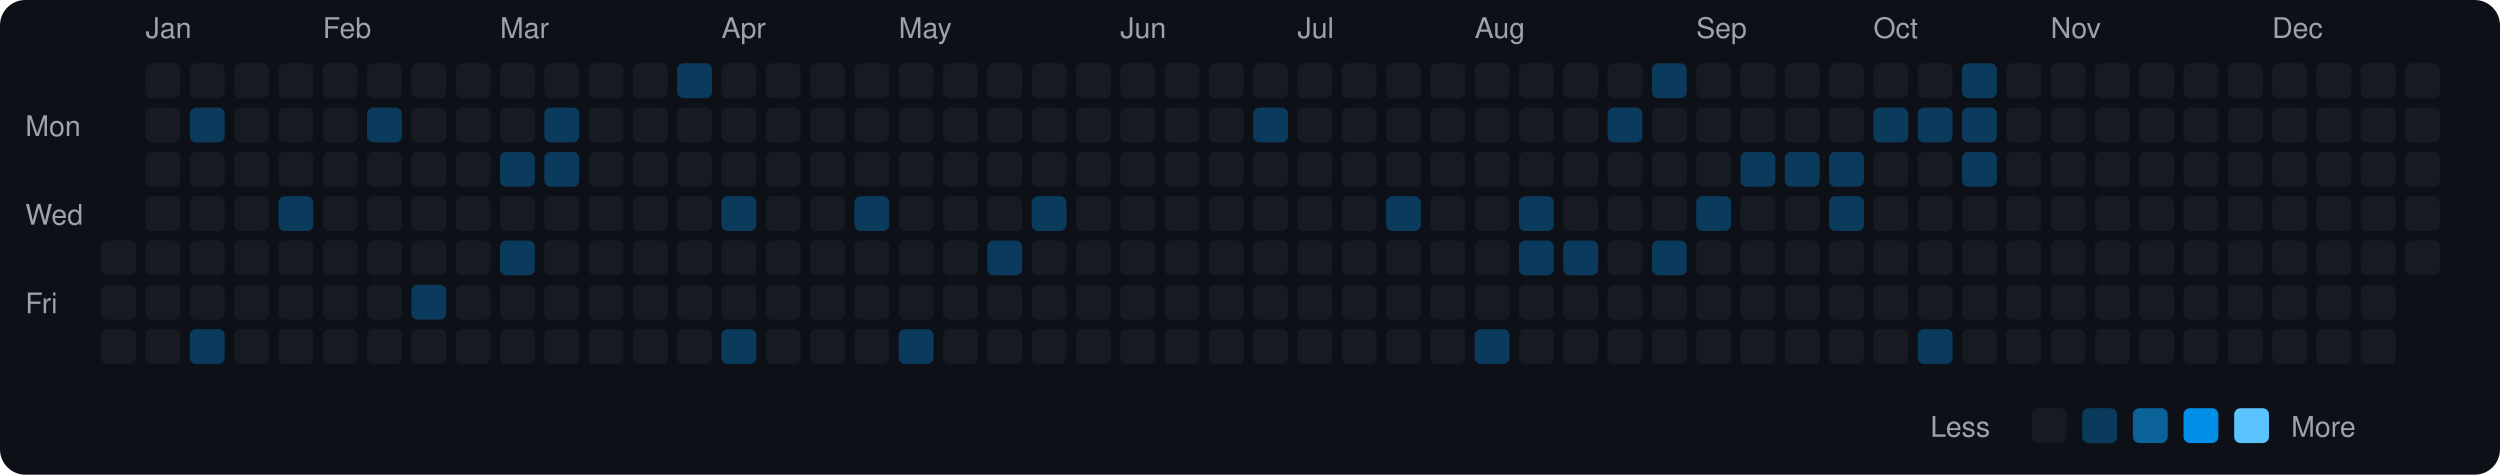
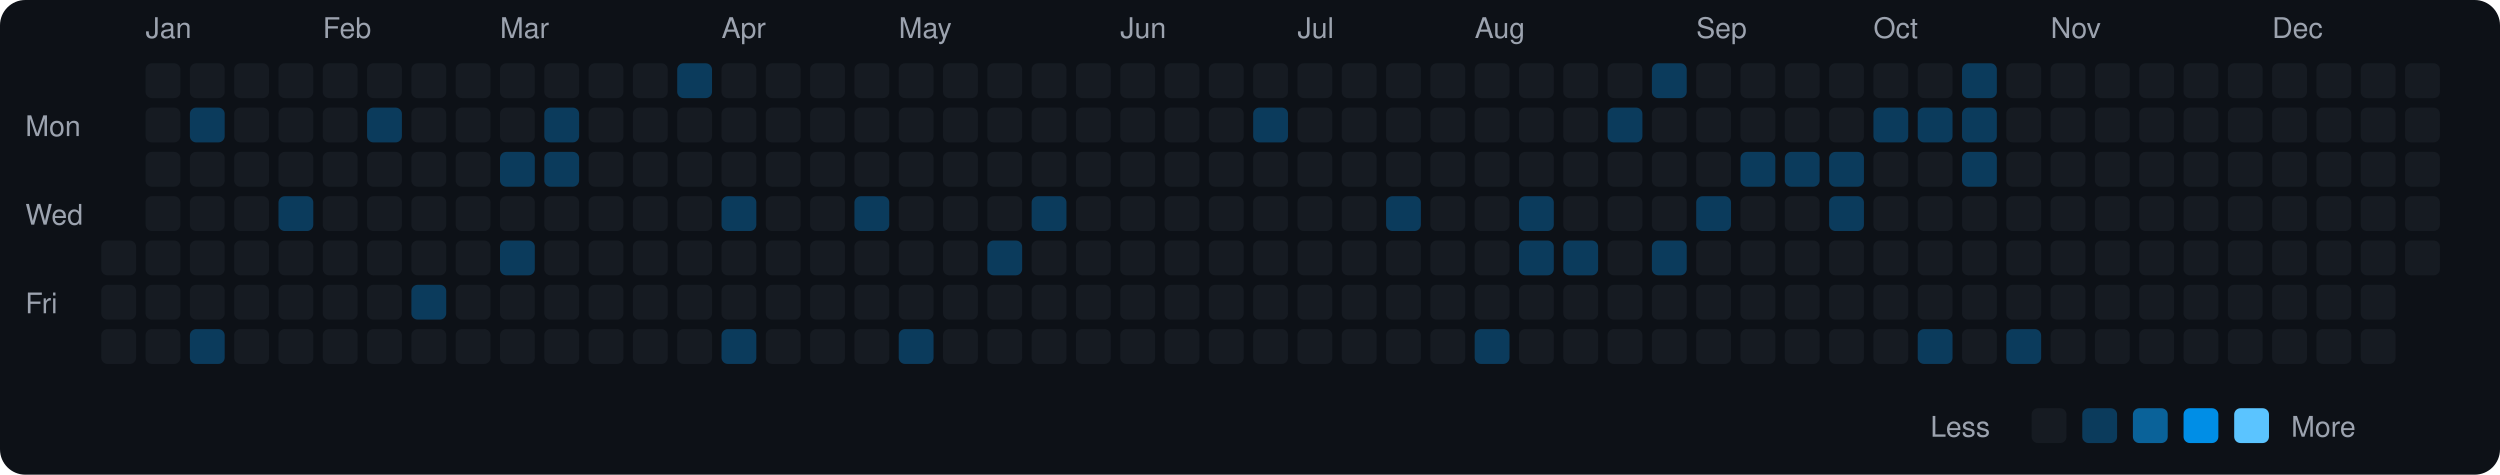
<svg xmlns="http://www.w3.org/2000/svg" viewBox="0 0 790 150" width="790" height="150">
  <rect width="790" height="150" fill="#0d1117" rx="8" ry="8" />
  <text x="8" y="43" fill="#9ca3af" font-size="9" font-family="-apple-system, BlinkMacSystemFont, 'Segoe UI', Helvetica, Arial, sans-serif">Mon</text>
  <text x="8" y="71" fill="#9ca3af" font-size="9" font-family="-apple-system, BlinkMacSystemFont, 'Segoe UI', Helvetica, Arial, sans-serif">Wed</text>
  <text x="8" y="99" fill="#9ca3af" font-size="9" font-family="-apple-system, BlinkMacSystemFont, 'Segoe UI', Helvetica, Arial, sans-serif">Fri</text>
  <rect x="32" y="76" width="11" height="11" rx="2" ry="2" fill="#161b22">
    </rect>
  <rect x="32" y="90" width="11" height="11" rx="2" ry="2" fill="#161b22">
    </rect>
  <rect x="32" y="104" width="11" height="11" rx="2" ry="2" fill="#161b22">
    </rect>
  <text x="46" y="12" fill="#9ca3af" font-size="9" font-family="-apple-system, BlinkMacSystemFont, 'Segoe UI', Helvetica, Arial, sans-serif">Jan</text>
  <rect x="46" y="20" width="11" height="11" rx="2" ry="2" fill="#161b22">
    </rect>
  <rect x="46" y="34" width="11" height="11" rx="2" ry="2" fill="#161b22">
    </rect>
  <rect x="46" y="48" width="11" height="11" rx="2" ry="2" fill="#161b22">
    </rect>
  <rect x="46" y="62" width="11" height="11" rx="2" ry="2" fill="#161b22">
    </rect>
  <rect x="46" y="76" width="11" height="11" rx="2" ry="2" fill="#161b22">
    </rect>
  <rect x="46" y="90" width="11" height="11" rx="2" ry="2" fill="#161b22">
    </rect>
  <rect x="46" y="104" width="11" height="11" rx="2" ry="2" fill="#161b22">
    </rect>
  <rect x="60" y="20" width="11" height="11" rx="2" ry="2" fill="#161b22">
    </rect>
  <rect x="60" y="34" width="11" height="11" rx="2" ry="2" fill="#0b3b5c">
    </rect>
  <rect x="60" y="48" width="11" height="11" rx="2" ry="2" fill="#161b22">
    </rect>
  <rect x="60" y="62" width="11" height="11" rx="2" ry="2" fill="#161b22">
    </rect>
  <rect x="60" y="76" width="11" height="11" rx="2" ry="2" fill="#161b22">
    </rect>
  <rect x="60" y="90" width="11" height="11" rx="2" ry="2" fill="#161b22">
    </rect>
  <rect x="60" y="104" width="11" height="11" rx="2" ry="2" fill="#0b3b5c">
    </rect>
  <rect x="74" y="20" width="11" height="11" rx="2" ry="2" fill="#161b22">
    </rect>
  <rect x="74" y="34" width="11" height="11" rx="2" ry="2" fill="#161b22">
    </rect>
  <rect x="74" y="48" width="11" height="11" rx="2" ry="2" fill="#161b22">
    </rect>
  <rect x="74" y="62" width="11" height="11" rx="2" ry="2" fill="#161b22">
    </rect>
  <rect x="74" y="76" width="11" height="11" rx="2" ry="2" fill="#161b22">
    </rect>
  <rect x="74" y="90" width="11" height="11" rx="2" ry="2" fill="#161b22">
    </rect>
  <rect x="74" y="104" width="11" height="11" rx="2" ry="2" fill="#161b22">
    </rect>
  <rect x="88" y="20" width="11" height="11" rx="2" ry="2" fill="#161b22">
    </rect>
  <rect x="88" y="34" width="11" height="11" rx="2" ry="2" fill="#161b22">
    </rect>
  <rect x="88" y="48" width="11" height="11" rx="2" ry="2" fill="#161b22">
    </rect>
  <rect x="88" y="62" width="11" height="11" rx="2" ry="2" fill="#0b3b5c">
    </rect>
  <rect x="88" y="76" width="11" height="11" rx="2" ry="2" fill="#161b22">
    </rect>
  <rect x="88" y="90" width="11" height="11" rx="2" ry="2" fill="#161b22">
    </rect>
  <rect x="88" y="104" width="11" height="11" rx="2" ry="2" fill="#161b22">
    </rect>
  <text x="102" y="12" fill="#9ca3af" font-size="9" font-family="-apple-system, BlinkMacSystemFont, 'Segoe UI', Helvetica, Arial, sans-serif">Feb</text>
  <rect x="102" y="20" width="11" height="11" rx="2" ry="2" fill="#161b22">
    </rect>
  <rect x="102" y="34" width="11" height="11" rx="2" ry="2" fill="#161b22">
    </rect>
  <rect x="102" y="48" width="11" height="11" rx="2" ry="2" fill="#161b22">
    </rect>
  <rect x="102" y="62" width="11" height="11" rx="2" ry="2" fill="#161b22">
    </rect>
  <rect x="102" y="76" width="11" height="11" rx="2" ry="2" fill="#161b22">
    </rect>
  <rect x="102" y="90" width="11" height="11" rx="2" ry="2" fill="#161b22">
    </rect>
  <rect x="102" y="104" width="11" height="11" rx="2" ry="2" fill="#161b22">
    </rect>
  <rect x="116" y="20" width="11" height="11" rx="2" ry="2" fill="#161b22">
    </rect>
  <rect x="116" y="34" width="11" height="11" rx="2" ry="2" fill="#0b3b5c">
    </rect>
  <rect x="116" y="48" width="11" height="11" rx="2" ry="2" fill="#161b22">
    </rect>
  <rect x="116" y="62" width="11" height="11" rx="2" ry="2" fill="#161b22">
    </rect>
  <rect x="116" y="76" width="11" height="11" rx="2" ry="2" fill="#161b22">
    </rect>
  <rect x="116" y="90" width="11" height="11" rx="2" ry="2" fill="#161b22">
    </rect>
  <rect x="116" y="104" width="11" height="11" rx="2" ry="2" fill="#161b22">
    </rect>
  <rect x="130" y="20" width="11" height="11" rx="2" ry="2" fill="#161b22">
    </rect>
  <rect x="130" y="34" width="11" height="11" rx="2" ry="2" fill="#161b22">
    </rect>
  <rect x="130" y="48" width="11" height="11" rx="2" ry="2" fill="#161b22">
    </rect>
  <rect x="130" y="62" width="11" height="11" rx="2" ry="2" fill="#161b22">
    </rect>
  <rect x="130" y="76" width="11" height="11" rx="2" ry="2" fill="#161b22">
    </rect>
  <rect x="130" y="90" width="11" height="11" rx="2" ry="2" fill="#0b3b5c">
    </rect>
  <rect x="130" y="104" width="11" height="11" rx="2" ry="2" fill="#161b22">
    </rect>
  <rect x="144" y="20" width="11" height="11" rx="2" ry="2" fill="#161b22">
    </rect>
  <rect x="144" y="34" width="11" height="11" rx="2" ry="2" fill="#161b22">
    </rect>
  <rect x="144" y="48" width="11" height="11" rx="2" ry="2" fill="#161b22">
    </rect>
  <rect x="144" y="62" width="11" height="11" rx="2" ry="2" fill="#161b22">
    </rect>
  <rect x="144" y="76" width="11" height="11" rx="2" ry="2" fill="#161b22">
    </rect>
  <rect x="144" y="90" width="11" height="11" rx="2" ry="2" fill="#161b22">
    </rect>
  <rect x="144" y="104" width="11" height="11" rx="2" ry="2" fill="#161b22">
    </rect>
  <text x="158" y="12" fill="#9ca3af" font-size="9" font-family="-apple-system, BlinkMacSystemFont, 'Segoe UI', Helvetica, Arial, sans-serif">Mar</text>
  <rect x="158" y="20" width="11" height="11" rx="2" ry="2" fill="#161b22">
    </rect>
  <rect x="158" y="34" width="11" height="11" rx="2" ry="2" fill="#161b22">
    </rect>
  <rect x="158" y="48" width="11" height="11" rx="2" ry="2" fill="#0b3b5c">
    </rect>
  <rect x="158" y="62" width="11" height="11" rx="2" ry="2" fill="#161b22">
    </rect>
  <rect x="158" y="76" width="11" height="11" rx="2" ry="2" fill="#0b3b5c">
    </rect>
  <rect x="158" y="90" width="11" height="11" rx="2" ry="2" fill="#161b22">
    </rect>
  <rect x="158" y="104" width="11" height="11" rx="2" ry="2" fill="#161b22">
    </rect>
  <rect x="172" y="20" width="11" height="11" rx="2" ry="2" fill="#161b22">
    </rect>
  <rect x="172" y="34" width="11" height="11" rx="2" ry="2" fill="#0b3b5c">
    </rect>
  <rect x="172" y="48" width="11" height="11" rx="2" ry="2" fill="#0b3b5c">
    </rect>
  <rect x="172" y="62" width="11" height="11" rx="2" ry="2" fill="#161b22">
    </rect>
  <rect x="172" y="76" width="11" height="11" rx="2" ry="2" fill="#161b22">
    </rect>
  <rect x="172" y="90" width="11" height="11" rx="2" ry="2" fill="#161b22">
    </rect>
  <rect x="172" y="104" width="11" height="11" rx="2" ry="2" fill="#161b22">
    </rect>
  <rect x="186" y="20" width="11" height="11" rx="2" ry="2" fill="#161b22">
    </rect>
  <rect x="186" y="34" width="11" height="11" rx="2" ry="2" fill="#161b22">
    </rect>
  <rect x="186" y="48" width="11" height="11" rx="2" ry="2" fill="#161b22">
    </rect>
  <rect x="186" y="62" width="11" height="11" rx="2" ry="2" fill="#161b22">
    </rect>
  <rect x="186" y="76" width="11" height="11" rx="2" ry="2" fill="#161b22">
    </rect>
  <rect x="186" y="90" width="11" height="11" rx="2" ry="2" fill="#161b22">
    </rect>
  <rect x="186" y="104" width="11" height="11" rx="2" ry="2" fill="#161b22">
    </rect>
  <rect x="200" y="20" width="11" height="11" rx="2" ry="2" fill="#161b22">
    </rect>
  <rect x="200" y="34" width="11" height="11" rx="2" ry="2" fill="#161b22">
    </rect>
  <rect x="200" y="48" width="11" height="11" rx="2" ry="2" fill="#161b22">
    </rect>
  <rect x="200" y="62" width="11" height="11" rx="2" ry="2" fill="#161b22">
    </rect>
  <rect x="200" y="76" width="11" height="11" rx="2" ry="2" fill="#161b22">
    </rect>
  <rect x="200" y="90" width="11" height="11" rx="2" ry="2" fill="#161b22">
    </rect>
  <rect x="200" y="104" width="11" height="11" rx="2" ry="2" fill="#161b22">
    </rect>
  <rect x="214" y="20" width="11" height="11" rx="2" ry="2" fill="#0b3b5c">
    </rect>
  <rect x="214" y="34" width="11" height="11" rx="2" ry="2" fill="#161b22">
    </rect>
  <rect x="214" y="48" width="11" height="11" rx="2" ry="2" fill="#161b22">
    </rect>
  <rect x="214" y="62" width="11" height="11" rx="2" ry="2" fill="#161b22">
    </rect>
  <rect x="214" y="76" width="11" height="11" rx="2" ry="2" fill="#161b22">
    </rect>
  <rect x="214" y="90" width="11" height="11" rx="2" ry="2" fill="#161b22">
    </rect>
  <rect x="214" y="104" width="11" height="11" rx="2" ry="2" fill="#161b22">
    </rect>
  <text x="228" y="12" fill="#9ca3af" font-size="9" font-family="-apple-system, BlinkMacSystemFont, 'Segoe UI', Helvetica, Arial, sans-serif">Apr</text>
  <rect x="228" y="20" width="11" height="11" rx="2" ry="2" fill="#161b22">
    </rect>
  <rect x="228" y="34" width="11" height="11" rx="2" ry="2" fill="#161b22">
    </rect>
  <rect x="228" y="48" width="11" height="11" rx="2" ry="2" fill="#161b22">
    </rect>
  <rect x="228" y="62" width="11" height="11" rx="2" ry="2" fill="#0b3b5c">
    </rect>
  <rect x="228" y="76" width="11" height="11" rx="2" ry="2" fill="#161b22">
    </rect>
  <rect x="228" y="90" width="11" height="11" rx="2" ry="2" fill="#161b22">
    </rect>
  <rect x="228" y="104" width="11" height="11" rx="2" ry="2" fill="#0b3b5c">
    </rect>
  <rect x="242" y="20" width="11" height="11" rx="2" ry="2" fill="#161b22">
    </rect>
  <rect x="242" y="34" width="11" height="11" rx="2" ry="2" fill="#161b22">
    </rect>
  <rect x="242" y="48" width="11" height="11" rx="2" ry="2" fill="#161b22">
    </rect>
  <rect x="242" y="62" width="11" height="11" rx="2" ry="2" fill="#161b22">
    </rect>
  <rect x="242" y="76" width="11" height="11" rx="2" ry="2" fill="#161b22">
    </rect>
  <rect x="242" y="90" width="11" height="11" rx="2" ry="2" fill="#161b22">
    </rect>
  <rect x="242" y="104" width="11" height="11" rx="2" ry="2" fill="#161b22">
    </rect>
  <rect x="256" y="20" width="11" height="11" rx="2" ry="2" fill="#161b22">
    </rect>
  <rect x="256" y="34" width="11" height="11" rx="2" ry="2" fill="#161b22">
    </rect>
  <rect x="256" y="48" width="11" height="11" rx="2" ry="2" fill="#161b22">
    </rect>
  <rect x="256" y="62" width="11" height="11" rx="2" ry="2" fill="#161b22">
    </rect>
  <rect x="256" y="76" width="11" height="11" rx="2" ry="2" fill="#161b22">
    </rect>
  <rect x="256" y="90" width="11" height="11" rx="2" ry="2" fill="#161b22">
    </rect>
  <rect x="256" y="104" width="11" height="11" rx="2" ry="2" fill="#161b22">
    </rect>
  <rect x="270" y="20" width="11" height="11" rx="2" ry="2" fill="#161b22">
    </rect>
  <rect x="270" y="34" width="11" height="11" rx="2" ry="2" fill="#161b22">
    </rect>
  <rect x="270" y="48" width="11" height="11" rx="2" ry="2" fill="#161b22">
    </rect>
  <rect x="270" y="62" width="11" height="11" rx="2" ry="2" fill="#0b3b5c">
    </rect>
  <rect x="270" y="76" width="11" height="11" rx="2" ry="2" fill="#161b22">
    </rect>
  <rect x="270" y="90" width="11" height="11" rx="2" ry="2" fill="#161b22">
    </rect>
  <rect x="270" y="104" width="11" height="11" rx="2" ry="2" fill="#161b22">
    </rect>
  <text x="284" y="12" fill="#9ca3af" font-size="9" font-family="-apple-system, BlinkMacSystemFont, 'Segoe UI', Helvetica, Arial, sans-serif">May</text>
  <rect x="284" y="20" width="11" height="11" rx="2" ry="2" fill="#161b22">
    </rect>
  <rect x="284" y="34" width="11" height="11" rx="2" ry="2" fill="#161b22">
    </rect>
  <rect x="284" y="48" width="11" height="11" rx="2" ry="2" fill="#161b22">
    </rect>
  <rect x="284" y="62" width="11" height="11" rx="2" ry="2" fill="#161b22">
    </rect>
  <rect x="284" y="76" width="11" height="11" rx="2" ry="2" fill="#161b22">
    </rect>
  <rect x="284" y="90" width="11" height="11" rx="2" ry="2" fill="#161b22">
    </rect>
  <rect x="284" y="104" width="11" height="11" rx="2" ry="2" fill="#0b3b5c">
    </rect>
  <rect x="298" y="20" width="11" height="11" rx="2" ry="2" fill="#161b22">
    </rect>
  <rect x="298" y="34" width="11" height="11" rx="2" ry="2" fill="#161b22">
    </rect>
  <rect x="298" y="48" width="11" height="11" rx="2" ry="2" fill="#161b22">
    </rect>
  <rect x="298" y="62" width="11" height="11" rx="2" ry="2" fill="#161b22">
    </rect>
  <rect x="298" y="76" width="11" height="11" rx="2" ry="2" fill="#161b22">
    </rect>
  <rect x="298" y="90" width="11" height="11" rx="2" ry="2" fill="#161b22">
    </rect>
  <rect x="298" y="104" width="11" height="11" rx="2" ry="2" fill="#161b22">
    </rect>
  <rect x="312" y="20" width="11" height="11" rx="2" ry="2" fill="#161b22">
    </rect>
  <rect x="312" y="34" width="11" height="11" rx="2" ry="2" fill="#161b22">
    </rect>
  <rect x="312" y="48" width="11" height="11" rx="2" ry="2" fill="#161b22">
    </rect>
  <rect x="312" y="62" width="11" height="11" rx="2" ry="2" fill="#161b22">
    </rect>
  <rect x="312" y="76" width="11" height="11" rx="2" ry="2" fill="#0b3b5c">
    </rect>
  <rect x="312" y="90" width="11" height="11" rx="2" ry="2" fill="#161b22">
    </rect>
  <rect x="312" y="104" width="11" height="11" rx="2" ry="2" fill="#161b22">
    </rect>
  <rect x="326" y="20" width="11" height="11" rx="2" ry="2" fill="#161b22">
    </rect>
  <rect x="326" y="34" width="11" height="11" rx="2" ry="2" fill="#161b22">
    </rect>
  <rect x="326" y="48" width="11" height="11" rx="2" ry="2" fill="#161b22">
    </rect>
  <rect x="326" y="62" width="11" height="11" rx="2" ry="2" fill="#0b3b5c">
    </rect>
  <rect x="326" y="76" width="11" height="11" rx="2" ry="2" fill="#161b22">
    </rect>
  <rect x="326" y="90" width="11" height="11" rx="2" ry="2" fill="#161b22">
    </rect>
  <rect x="326" y="104" width="11" height="11" rx="2" ry="2" fill="#161b22">
    </rect>
  <rect x="340" y="20" width="11" height="11" rx="2" ry="2" fill="#161b22">
    </rect>
  <rect x="340" y="34" width="11" height="11" rx="2" ry="2" fill="#161b22">
    </rect>
  <rect x="340" y="48" width="11" height="11" rx="2" ry="2" fill="#161b22">
    </rect>
  <rect x="340" y="62" width="11" height="11" rx="2" ry="2" fill="#161b22">
    </rect>
  <rect x="340" y="76" width="11" height="11" rx="2" ry="2" fill="#161b22">
    </rect>
  <rect x="340" y="90" width="11" height="11" rx="2" ry="2" fill="#161b22">
    </rect>
  <rect x="340" y="104" width="11" height="11" rx="2" ry="2" fill="#161b22">
    </rect>
  <text x="354" y="12" fill="#9ca3af" font-size="9" font-family="-apple-system, BlinkMacSystemFont, 'Segoe UI', Helvetica, Arial, sans-serif">Jun</text>
  <rect x="354" y="20" width="11" height="11" rx="2" ry="2" fill="#161b22">
    </rect>
  <rect x="354" y="34" width="11" height="11" rx="2" ry="2" fill="#161b22">
    </rect>
  <rect x="354" y="48" width="11" height="11" rx="2" ry="2" fill="#161b22">
    </rect>
  <rect x="354" y="62" width="11" height="11" rx="2" ry="2" fill="#161b22">
    </rect>
  <rect x="354" y="76" width="11" height="11" rx="2" ry="2" fill="#161b22">
    </rect>
  <rect x="354" y="90" width="11" height="11" rx="2" ry="2" fill="#161b22">
    </rect>
  <rect x="354" y="104" width="11" height="11" rx="2" ry="2" fill="#161b22">
    </rect>
  <rect x="368" y="20" width="11" height="11" rx="2" ry="2" fill="#161b22">
    </rect>
  <rect x="368" y="34" width="11" height="11" rx="2" ry="2" fill="#161b22">
    </rect>
  <rect x="368" y="48" width="11" height="11" rx="2" ry="2" fill="#161b22">
    </rect>
  <rect x="368" y="62" width="11" height="11" rx="2" ry="2" fill="#161b22">
    </rect>
  <rect x="368" y="76" width="11" height="11" rx="2" ry="2" fill="#161b22">
    </rect>
  <rect x="368" y="90" width="11" height="11" rx="2" ry="2" fill="#161b22">
    </rect>
  <rect x="368" y="104" width="11" height="11" rx="2" ry="2" fill="#161b22">
    </rect>
  <rect x="382" y="20" width="11" height="11" rx="2" ry="2" fill="#161b22">
    </rect>
  <rect x="382" y="34" width="11" height="11" rx="2" ry="2" fill="#161b22">
    </rect>
  <rect x="382" y="48" width="11" height="11" rx="2" ry="2" fill="#161b22">
    </rect>
  <rect x="382" y="62" width="11" height="11" rx="2" ry="2" fill="#161b22">
    </rect>
  <rect x="382" y="76" width="11" height="11" rx="2" ry="2" fill="#161b22">
    </rect>
  <rect x="382" y="90" width="11" height="11" rx="2" ry="2" fill="#161b22">
    </rect>
  <rect x="382" y="104" width="11" height="11" rx="2" ry="2" fill="#161b22">
    </rect>
  <rect x="396" y="20" width="11" height="11" rx="2" ry="2" fill="#161b22">
    </rect>
  <rect x="396" y="34" width="11" height="11" rx="2" ry="2" fill="#0b3b5c">
    </rect>
  <rect x="396" y="48" width="11" height="11" rx="2" ry="2" fill="#161b22">
    </rect>
  <rect x="396" y="62" width="11" height="11" rx="2" ry="2" fill="#161b22">
    </rect>
  <rect x="396" y="76" width="11" height="11" rx="2" ry="2" fill="#161b22">
    </rect>
  <rect x="396" y="90" width="11" height="11" rx="2" ry="2" fill="#161b22">
    </rect>
  <rect x="396" y="104" width="11" height="11" rx="2" ry="2" fill="#161b22">
    </rect>
  <text x="410" y="12" fill="#9ca3af" font-size="9" font-family="-apple-system, BlinkMacSystemFont, 'Segoe UI', Helvetica, Arial, sans-serif">Jul</text>
  <rect x="410" y="20" width="11" height="11" rx="2" ry="2" fill="#161b22">
    </rect>
  <rect x="410" y="34" width="11" height="11" rx="2" ry="2" fill="#161b22">
    </rect>
  <rect x="410" y="48" width="11" height="11" rx="2" ry="2" fill="#161b22">
    </rect>
  <rect x="410" y="62" width="11" height="11" rx="2" ry="2" fill="#161b22">
    </rect>
  <rect x="410" y="76" width="11" height="11" rx="2" ry="2" fill="#161b22">
    </rect>
  <rect x="410" y="90" width="11" height="11" rx="2" ry="2" fill="#161b22">
    </rect>
  <rect x="410" y="104" width="11" height="11" rx="2" ry="2" fill="#161b22">
    </rect>
  <rect x="424" y="20" width="11" height="11" rx="2" ry="2" fill="#161b22">
    </rect>
  <rect x="424" y="34" width="11" height="11" rx="2" ry="2" fill="#161b22">
    </rect>
  <rect x="424" y="48" width="11" height="11" rx="2" ry="2" fill="#161b22">
    </rect>
  <rect x="424" y="62" width="11" height="11" rx="2" ry="2" fill="#161b22">
    </rect>
  <rect x="424" y="76" width="11" height="11" rx="2" ry="2" fill="#161b22">
    </rect>
  <rect x="424" y="90" width="11" height="11" rx="2" ry="2" fill="#161b22">
    </rect>
  <rect x="424" y="104" width="11" height="11" rx="2" ry="2" fill="#161b22">
    </rect>
  <rect x="438" y="20" width="11" height="11" rx="2" ry="2" fill="#161b22">
    </rect>
  <rect x="438" y="34" width="11" height="11" rx="2" ry="2" fill="#161b22">
    </rect>
  <rect x="438" y="48" width="11" height="11" rx="2" ry="2" fill="#161b22">
    </rect>
  <rect x="438" y="62" width="11" height="11" rx="2" ry="2" fill="#0b3b5c">
    </rect>
  <rect x="438" y="76" width="11" height="11" rx="2" ry="2" fill="#161b22">
    </rect>
  <rect x="438" y="90" width="11" height="11" rx="2" ry="2" fill="#161b22">
    </rect>
  <rect x="438" y="104" width="11" height="11" rx="2" ry="2" fill="#161b22">
    </rect>
  <rect x="452" y="20" width="11" height="11" rx="2" ry="2" fill="#161b22">
    </rect>
  <rect x="452" y="34" width="11" height="11" rx="2" ry="2" fill="#161b22">
    </rect>
  <rect x="452" y="48" width="11" height="11" rx="2" ry="2" fill="#161b22">
    </rect>
  <rect x="452" y="62" width="11" height="11" rx="2" ry="2" fill="#161b22">
    </rect>
  <rect x="452" y="76" width="11" height="11" rx="2" ry="2" fill="#161b22">
    </rect>
  <rect x="452" y="90" width="11" height="11" rx="2" ry="2" fill="#161b22">
    </rect>
  <rect x="452" y="104" width="11" height="11" rx="2" ry="2" fill="#161b22">
    </rect>
  <text x="466" y="12" fill="#9ca3af" font-size="9" font-family="-apple-system, BlinkMacSystemFont, 'Segoe UI', Helvetica, Arial, sans-serif">Aug</text>
  <rect x="466" y="20" width="11" height="11" rx="2" ry="2" fill="#161b22">
    </rect>
  <rect x="466" y="34" width="11" height="11" rx="2" ry="2" fill="#161b22">
    </rect>
  <rect x="466" y="48" width="11" height="11" rx="2" ry="2" fill="#161b22">
    </rect>
  <rect x="466" y="62" width="11" height="11" rx="2" ry="2" fill="#161b22">
    </rect>
  <rect x="466" y="76" width="11" height="11" rx="2" ry="2" fill="#161b22">
    </rect>
  <rect x="466" y="90" width="11" height="11" rx="2" ry="2" fill="#161b22">
    </rect>
  <rect x="466" y="104" width="11" height="11" rx="2" ry="2" fill="#0b3b5c">
    </rect>
  <rect x="480" y="20" width="11" height="11" rx="2" ry="2" fill="#161b22">
    </rect>
  <rect x="480" y="34" width="11" height="11" rx="2" ry="2" fill="#161b22">
    </rect>
  <rect x="480" y="48" width="11" height="11" rx="2" ry="2" fill="#161b22">
    </rect>
  <rect x="480" y="62" width="11" height="11" rx="2" ry="2" fill="#0b3b5c">
    </rect>
  <rect x="480" y="76" width="11" height="11" rx="2" ry="2" fill="#0b3b5c">
    </rect>
  <rect x="480" y="90" width="11" height="11" rx="2" ry="2" fill="#161b22">
    </rect>
  <rect x="480" y="104" width="11" height="11" rx="2" ry="2" fill="#161b22">
    </rect>
  <rect x="494" y="20" width="11" height="11" rx="2" ry="2" fill="#161b22">
    </rect>
  <rect x="494" y="34" width="11" height="11" rx="2" ry="2" fill="#161b22">
    </rect>
  <rect x="494" y="48" width="11" height="11" rx="2" ry="2" fill="#161b22">
    </rect>
  <rect x="494" y="62" width="11" height="11" rx="2" ry="2" fill="#161b22">
    </rect>
  <rect x="494" y="76" width="11" height="11" rx="2" ry="2" fill="#0b3b5c">
    </rect>
  <rect x="494" y="90" width="11" height="11" rx="2" ry="2" fill="#161b22">
    </rect>
  <rect x="494" y="104" width="11" height="11" rx="2" ry="2" fill="#161b22">
    </rect>
  <rect x="508" y="20" width="11" height="11" rx="2" ry="2" fill="#161b22">
    </rect>
  <rect x="508" y="34" width="11" height="11" rx="2" ry="2" fill="#0b3b5c">
    </rect>
  <rect x="508" y="48" width="11" height="11" rx="2" ry="2" fill="#161b22">
    </rect>
  <rect x="508" y="62" width="11" height="11" rx="2" ry="2" fill="#161b22">
    </rect>
  <rect x="508" y="76" width="11" height="11" rx="2" ry="2" fill="#161b22">
    </rect>
  <rect x="508" y="90" width="11" height="11" rx="2" ry="2" fill="#161b22">
    </rect>
  <rect x="508" y="104" width="11" height="11" rx="2" ry="2" fill="#161b22">
    </rect>
  <rect x="522" y="20" width="11" height="11" rx="2" ry="2" fill="#0b3b5c">
    </rect>
  <rect x="522" y="34" width="11" height="11" rx="2" ry="2" fill="#161b22">
    </rect>
  <rect x="522" y="48" width="11" height="11" rx="2" ry="2" fill="#161b22">
    </rect>
  <rect x="522" y="62" width="11" height="11" rx="2" ry="2" fill="#161b22">
    </rect>
  <rect x="522" y="76" width="11" height="11" rx="2" ry="2" fill="#0b3b5c">
    </rect>
  <rect x="522" y="90" width="11" height="11" rx="2" ry="2" fill="#161b22">
    </rect>
  <rect x="522" y="104" width="11" height="11" rx="2" ry="2" fill="#161b22">
    </rect>
  <text x="536" y="12" fill="#9ca3af" font-size="9" font-family="-apple-system, BlinkMacSystemFont, 'Segoe UI', Helvetica, Arial, sans-serif">Sep</text>
  <rect x="536" y="20" width="11" height="11" rx="2" ry="2" fill="#161b22">
    </rect>
  <rect x="536" y="34" width="11" height="11" rx="2" ry="2" fill="#161b22">
    </rect>
  <rect x="536" y="48" width="11" height="11" rx="2" ry="2" fill="#161b22">
    </rect>
  <rect x="536" y="62" width="11" height="11" rx="2" ry="2" fill="#0b3b5c">
    </rect>
  <rect x="536" y="76" width="11" height="11" rx="2" ry="2" fill="#161b22">
    </rect>
  <rect x="536" y="90" width="11" height="11" rx="2" ry="2" fill="#161b22">
    </rect>
  <rect x="536" y="104" width="11" height="11" rx="2" ry="2" fill="#161b22">
    </rect>
  <rect x="550" y="20" width="11" height="11" rx="2" ry="2" fill="#161b22">
    </rect>
  <rect x="550" y="34" width="11" height="11" rx="2" ry="2" fill="#161b22">
    </rect>
  <rect x="550" y="48" width="11" height="11" rx="2" ry="2" fill="#0b3b5c">
    </rect>
  <rect x="550" y="62" width="11" height="11" rx="2" ry="2" fill="#161b22">
    </rect>
  <rect x="550" y="76" width="11" height="11" rx="2" ry="2" fill="#161b22">
    </rect>
  <rect x="550" y="90" width="11" height="11" rx="2" ry="2" fill="#161b22">
    </rect>
  <rect x="550" y="104" width="11" height="11" rx="2" ry="2" fill="#161b22">
    </rect>
  <rect x="564" y="20" width="11" height="11" rx="2" ry="2" fill="#161b22">
    </rect>
  <rect x="564" y="34" width="11" height="11" rx="2" ry="2" fill="#161b22">
    </rect>
  <rect x="564" y="48" width="11" height="11" rx="2" ry="2" fill="#0b3b5c">
    </rect>
  <rect x="564" y="62" width="11" height="11" rx="2" ry="2" fill="#161b22">
    </rect>
  <rect x="564" y="76" width="11" height="11" rx="2" ry="2" fill="#161b22">
    </rect>
  <rect x="564" y="90" width="11" height="11" rx="2" ry="2" fill="#161b22">
    </rect>
  <rect x="564" y="104" width="11" height="11" rx="2" ry="2" fill="#161b22">
    </rect>
  <rect x="578" y="20" width="11" height="11" rx="2" ry="2" fill="#161b22">
    </rect>
  <rect x="578" y="34" width="11" height="11" rx="2" ry="2" fill="#161b22">
    </rect>
  <rect x="578" y="48" width="11" height="11" rx="2" ry="2" fill="#0b3b5c">
    </rect>
  <rect x="578" y="62" width="11" height="11" rx="2" ry="2" fill="#0b3b5c">
    </rect>
  <rect x="578" y="76" width="11" height="11" rx="2" ry="2" fill="#161b22">
    </rect>
  <rect x="578" y="90" width="11" height="11" rx="2" ry="2" fill="#161b22">
    </rect>
  <rect x="578" y="104" width="11" height="11" rx="2" ry="2" fill="#161b22">
    </rect>
  <text x="592" y="12" fill="#9ca3af" font-size="9" font-family="-apple-system, BlinkMacSystemFont, 'Segoe UI', Helvetica, Arial, sans-serif">Oct</text>
  <rect x="592" y="20" width="11" height="11" rx="2" ry="2" fill="#161b22">
    </rect>
  <rect x="592" y="34" width="11" height="11" rx="2" ry="2" fill="#0b3b5c">
    </rect>
  <rect x="592" y="48" width="11" height="11" rx="2" ry="2" fill="#161b22">
    </rect>
  <rect x="592" y="62" width="11" height="11" rx="2" ry="2" fill="#161b22">
    </rect>
  <rect x="592" y="76" width="11" height="11" rx="2" ry="2" fill="#161b22">
    </rect>
  <rect x="592" y="90" width="11" height="11" rx="2" ry="2" fill="#161b22">
    </rect>
  <rect x="592" y="104" width="11" height="11" rx="2" ry="2" fill="#161b22">
    </rect>
  <rect x="606" y="20" width="11" height="11" rx="2" ry="2" fill="#161b22">
    </rect>
  <rect x="606" y="34" width="11" height="11" rx="2" ry="2" fill="#0b3b5c">
    </rect>
  <rect x="606" y="48" width="11" height="11" rx="2" ry="2" fill="#161b22">
    </rect>
  <rect x="606" y="62" width="11" height="11" rx="2" ry="2" fill="#161b22">
    </rect>
  <rect x="606" y="76" width="11" height="11" rx="2" ry="2" fill="#161b22">
    </rect>
  <rect x="606" y="90" width="11" height="11" rx="2" ry="2" fill="#161b22">
    </rect>
  <rect x="606" y="104" width="11" height="11" rx="2" ry="2" fill="#0b3b5c">
    </rect>
  <rect x="620" y="20" width="11" height="11" rx="2" ry="2" fill="#0b3b5c">
    </rect>
  <rect x="620" y="34" width="11" height="11" rx="2" ry="2" fill="#0b3b5c">
    </rect>
  <rect x="620" y="48" width="11" height="11" rx="2" ry="2" fill="#0b3b5c">
    </rect>
  <rect x="620" y="62" width="11" height="11" rx="2" ry="2" fill="#161b22">
    </rect>
  <rect x="620" y="76" width="11" height="11" rx="2" ry="2" fill="#161b22">
    </rect>
  <rect x="620" y="90" width="11" height="11" rx="2" ry="2" fill="#161b22">
    </rect>
  <rect x="620" y="104" width="11" height="11" rx="2" ry="2" fill="#161b22">
    </rect>
  <rect x="634" y="20" width="11" height="11" rx="2" ry="2" fill="#161b22">
    </rect>
  <rect x="634" y="34" width="11" height="11" rx="2" ry="2" fill="#161b22">
    </rect>
  <rect x="634" y="48" width="11" height="11" rx="2" ry="2" fill="#161b22">
    </rect>
  <rect x="634" y="62" width="11" height="11" rx="2" ry="2" fill="#161b22">
    </rect>
  <rect x="634" y="76" width="11" height="11" rx="2" ry="2" fill="#161b22">
    </rect>
  <rect x="634" y="90" width="11" height="11" rx="2" ry="2" fill="#161b22">
    </rect>
-   <rect x="634" y="104" width="11" height="11" rx="2" ry="2" fill="#161b22">
+   <rect x="634" y="104" width="11" height="11" rx="2" ry="2" fill="#0b3b5c">
    </rect>
  <text x="648" y="12" fill="#9ca3af" font-size="9" font-family="-apple-system, BlinkMacSystemFont, 'Segoe UI', Helvetica, Arial, sans-serif">Nov</text>
  <rect x="648" y="20" width="11" height="11" rx="2" ry="2" fill="#161b22">
    </rect>
  <rect x="648" y="34" width="11" height="11" rx="2" ry="2" fill="#161b22">
    </rect>
  <rect x="648" y="48" width="11" height="11" rx="2" ry="2" fill="#161b22">
    </rect>
  <rect x="648" y="62" width="11" height="11" rx="2" ry="2" fill="#161b22">
    </rect>
  <rect x="648" y="76" width="11" height="11" rx="2" ry="2" fill="#161b22">
    </rect>
  <rect x="648" y="90" width="11" height="11" rx="2" ry="2" fill="#161b22">
    </rect>
  <rect x="648" y="104" width="11" height="11" rx="2" ry="2" fill="#161b22">
    </rect>
  <rect x="662" y="20" width="11" height="11" rx="2" ry="2" fill="#161b22">
    </rect>
  <rect x="662" y="34" width="11" height="11" rx="2" ry="2" fill="#161b22">
    </rect>
  <rect x="662" y="48" width="11" height="11" rx="2" ry="2" fill="#161b22">
    </rect>
  <rect x="662" y="62" width="11" height="11" rx="2" ry="2" fill="#161b22">
    </rect>
  <rect x="662" y="76" width="11" height="11" rx="2" ry="2" fill="#161b22">
    </rect>
  <rect x="662" y="90" width="11" height="11" rx="2" ry="2" fill="#161b22">
    </rect>
  <rect x="662" y="104" width="11" height="11" rx="2" ry="2" fill="#161b22">
    </rect>
  <rect x="676" y="20" width="11" height="11" rx="2" ry="2" fill="#161b22">
    </rect>
  <rect x="676" y="34" width="11" height="11" rx="2" ry="2" fill="#161b22">
    </rect>
  <rect x="676" y="48" width="11" height="11" rx="2" ry="2" fill="#161b22">
    </rect>
  <rect x="676" y="62" width="11" height="11" rx="2" ry="2" fill="#161b22">
    </rect>
  <rect x="676" y="76" width="11" height="11" rx="2" ry="2" fill="#161b22">
    </rect>
  <rect x="676" y="90" width="11" height="11" rx="2" ry="2" fill="#161b22">
    </rect>
  <rect x="676" y="104" width="11" height="11" rx="2" ry="2" fill="#161b22">
    </rect>
  <rect x="690" y="20" width="11" height="11" rx="2" ry="2" fill="#161b22">
    </rect>
  <rect x="690" y="34" width="11" height="11" rx="2" ry="2" fill="#161b22">
    </rect>
  <rect x="690" y="48" width="11" height="11" rx="2" ry="2" fill="#161b22">
    </rect>
  <rect x="690" y="62" width="11" height="11" rx="2" ry="2" fill="#161b22">
    </rect>
  <rect x="690" y="76" width="11" height="11" rx="2" ry="2" fill="#161b22">
    </rect>
  <rect x="690" y="90" width="11" height="11" rx="2" ry="2" fill="#161b22">
    </rect>
  <rect x="690" y="104" width="11" height="11" rx="2" ry="2" fill="#161b22">
    </rect>
  <rect x="704" y="20" width="11" height="11" rx="2" ry="2" fill="#161b22">
    </rect>
  <rect x="704" y="34" width="11" height="11" rx="2" ry="2" fill="#161b22">
    </rect>
  <rect x="704" y="48" width="11" height="11" rx="2" ry="2" fill="#161b22">
    </rect>
  <rect x="704" y="62" width="11" height="11" rx="2" ry="2" fill="#161b22">
    </rect>
  <rect x="704" y="76" width="11" height="11" rx="2" ry="2" fill="#161b22">
    </rect>
  <rect x="704" y="90" width="11" height="11" rx="2" ry="2" fill="#161b22">
    </rect>
  <rect x="704" y="104" width="11" height="11" rx="2" ry="2" fill="#161b22">
    </rect>
  <text x="718" y="12" fill="#9ca3af" font-size="9" font-family="-apple-system, BlinkMacSystemFont, 'Segoe UI', Helvetica, Arial, sans-serif">Dec</text>
  <rect x="718" y="20" width="11" height="11" rx="2" ry="2" fill="#161b22">
    </rect>
  <rect x="718" y="34" width="11" height="11" rx="2" ry="2" fill="#161b22">
    </rect>
  <rect x="718" y="48" width="11" height="11" rx="2" ry="2" fill="#161b22">
    </rect>
  <rect x="718" y="62" width="11" height="11" rx="2" ry="2" fill="#161b22">
    </rect>
  <rect x="718" y="76" width="11" height="11" rx="2" ry="2" fill="#161b22">
    </rect>
  <rect x="718" y="90" width="11" height="11" rx="2" ry="2" fill="#161b22">
    </rect>
  <rect x="718" y="104" width="11" height="11" rx="2" ry="2" fill="#161b22">
    </rect>
  <rect x="732" y="20" width="11" height="11" rx="2" ry="2" fill="#161b22">
    </rect>
  <rect x="732" y="34" width="11" height="11" rx="2" ry="2" fill="#161b22">
    </rect>
  <rect x="732" y="48" width="11" height="11" rx="2" ry="2" fill="#161b22">
    </rect>
  <rect x="732" y="62" width="11" height="11" rx="2" ry="2" fill="#161b22">
    </rect>
  <rect x="732" y="76" width="11" height="11" rx="2" ry="2" fill="#161b22">
    </rect>
  <rect x="732" y="90" width="11" height="11" rx="2" ry="2" fill="#161b22">
    </rect>
  <rect x="732" y="104" width="11" height="11" rx="2" ry="2" fill="#161b22">
    </rect>
  <rect x="746" y="20" width="11" height="11" rx="2" ry="2" fill="#161b22">
    </rect>
  <rect x="746" y="34" width="11" height="11" rx="2" ry="2" fill="#161b22">
    </rect>
  <rect x="746" y="48" width="11" height="11" rx="2" ry="2" fill="#161b22">
    </rect>
  <rect x="746" y="62" width="11" height="11" rx="2" ry="2" fill="#161b22">
    </rect>
  <rect x="746" y="76" width="11" height="11" rx="2" ry="2" fill="#161b22">
    </rect>
  <rect x="746" y="90" width="11" height="11" rx="2" ry="2" fill="#161b22">
    </rect>
  <rect x="746" y="104" width="11" height="11" rx="2" ry="2" fill="#161b22">
    </rect>
  <rect x="760" y="20" width="11" height="11" rx="2" ry="2" fill="#161b22">
    </rect>
  <rect x="760" y="34" width="11" height="11" rx="2" ry="2" fill="#161b22">
    </rect>
  <rect x="760" y="48" width="11" height="11" rx="2" ry="2" fill="#161b22">
    </rect>
  <rect x="760" y="62" width="11" height="11" rx="2" ry="2" fill="#161b22">
    </rect>
  <rect x="760" y="76" width="11" height="11" rx="2" ry="2" fill="#161b22">
    </rect>
  <text x="610" y="138" fill="#9ca3af" font-size="9" font-family="-apple-system, BlinkMacSystemFont, 'Segoe UI', Helvetica, Arial, sans-serif">Less</text>
  <rect x="642" y="129" width="11" height="11" rx="2" ry="2" fill="#161b22" />
  <rect x="658" y="129" width="11" height="11" rx="2" ry="2" fill="#0b3b5c" />
  <rect x="674" y="129" width="11" height="11" rx="2" ry="2" fill="#0a6299" />
  <rect x="690" y="129" width="11" height="11" rx="2" ry="2" fill="#008ee6" />
  <rect x="706" y="129" width="11" height="11" rx="2" ry="2" fill="#5bc4ff" />
  <text x="724" y="138" fill="#9ca3af" font-size="9" font-family="-apple-system, BlinkMacSystemFont, 'Segoe UI', Helvetica, Arial, sans-serif">More</text>
</svg>
